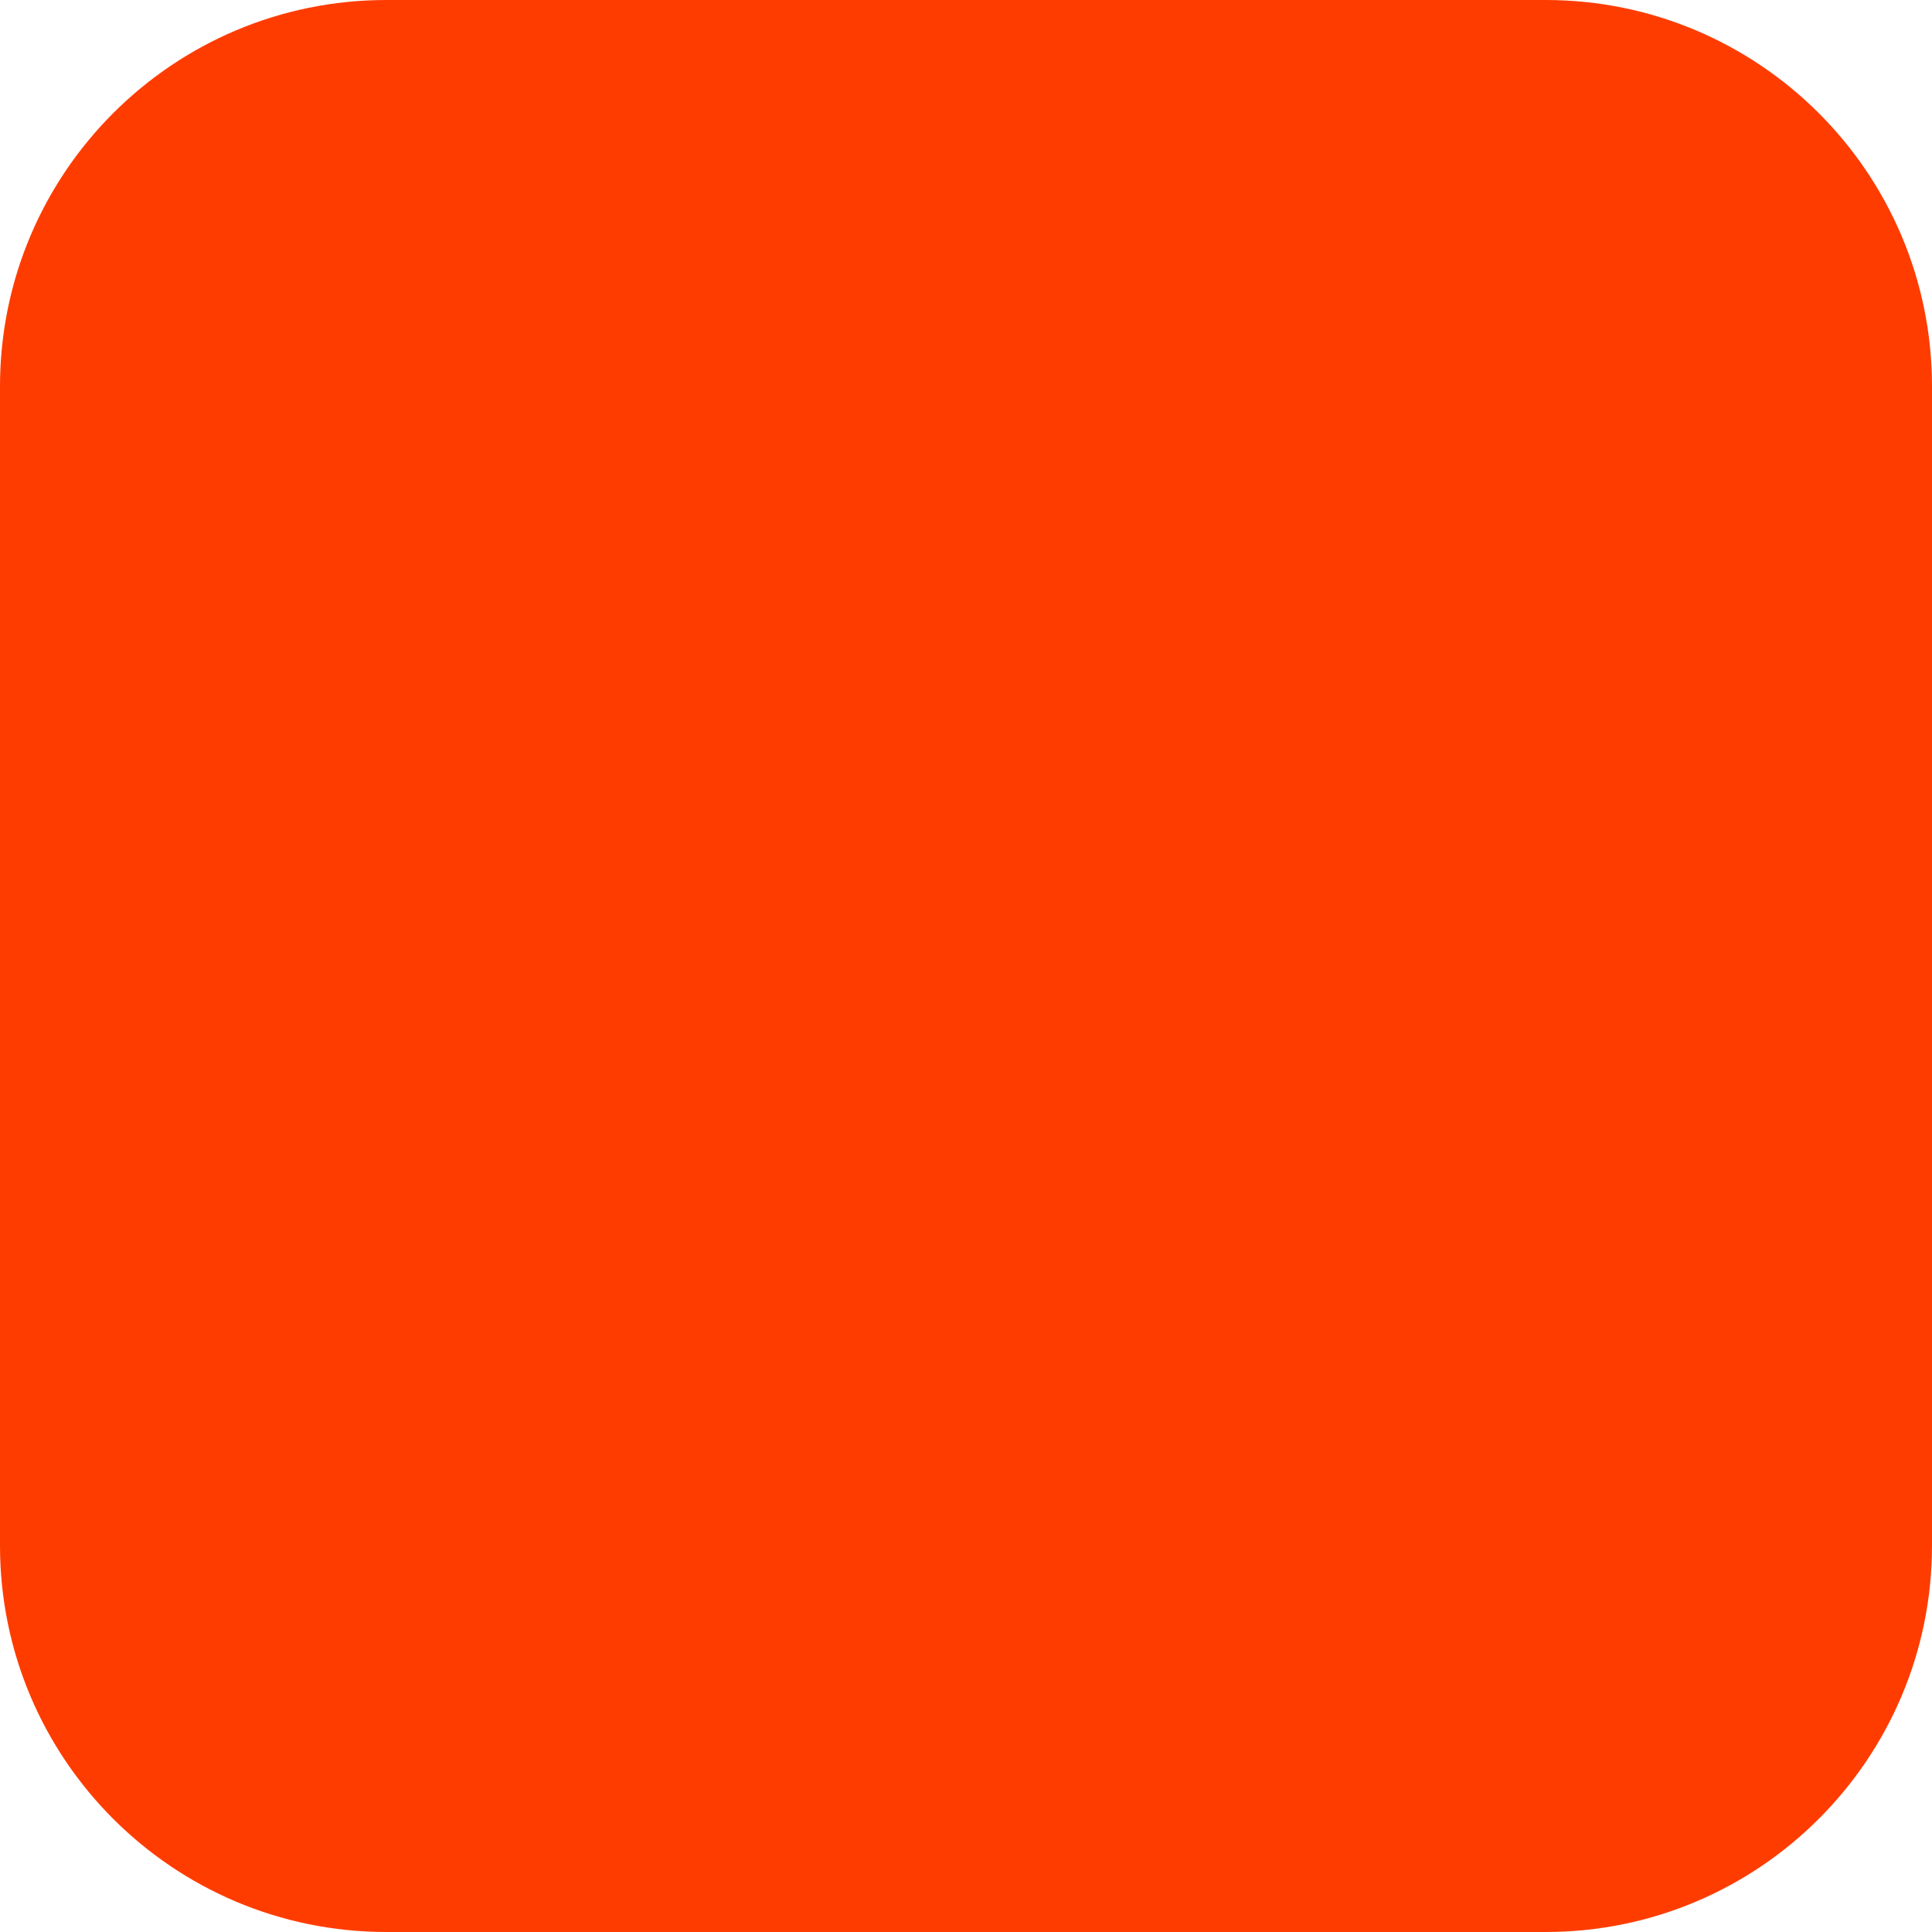
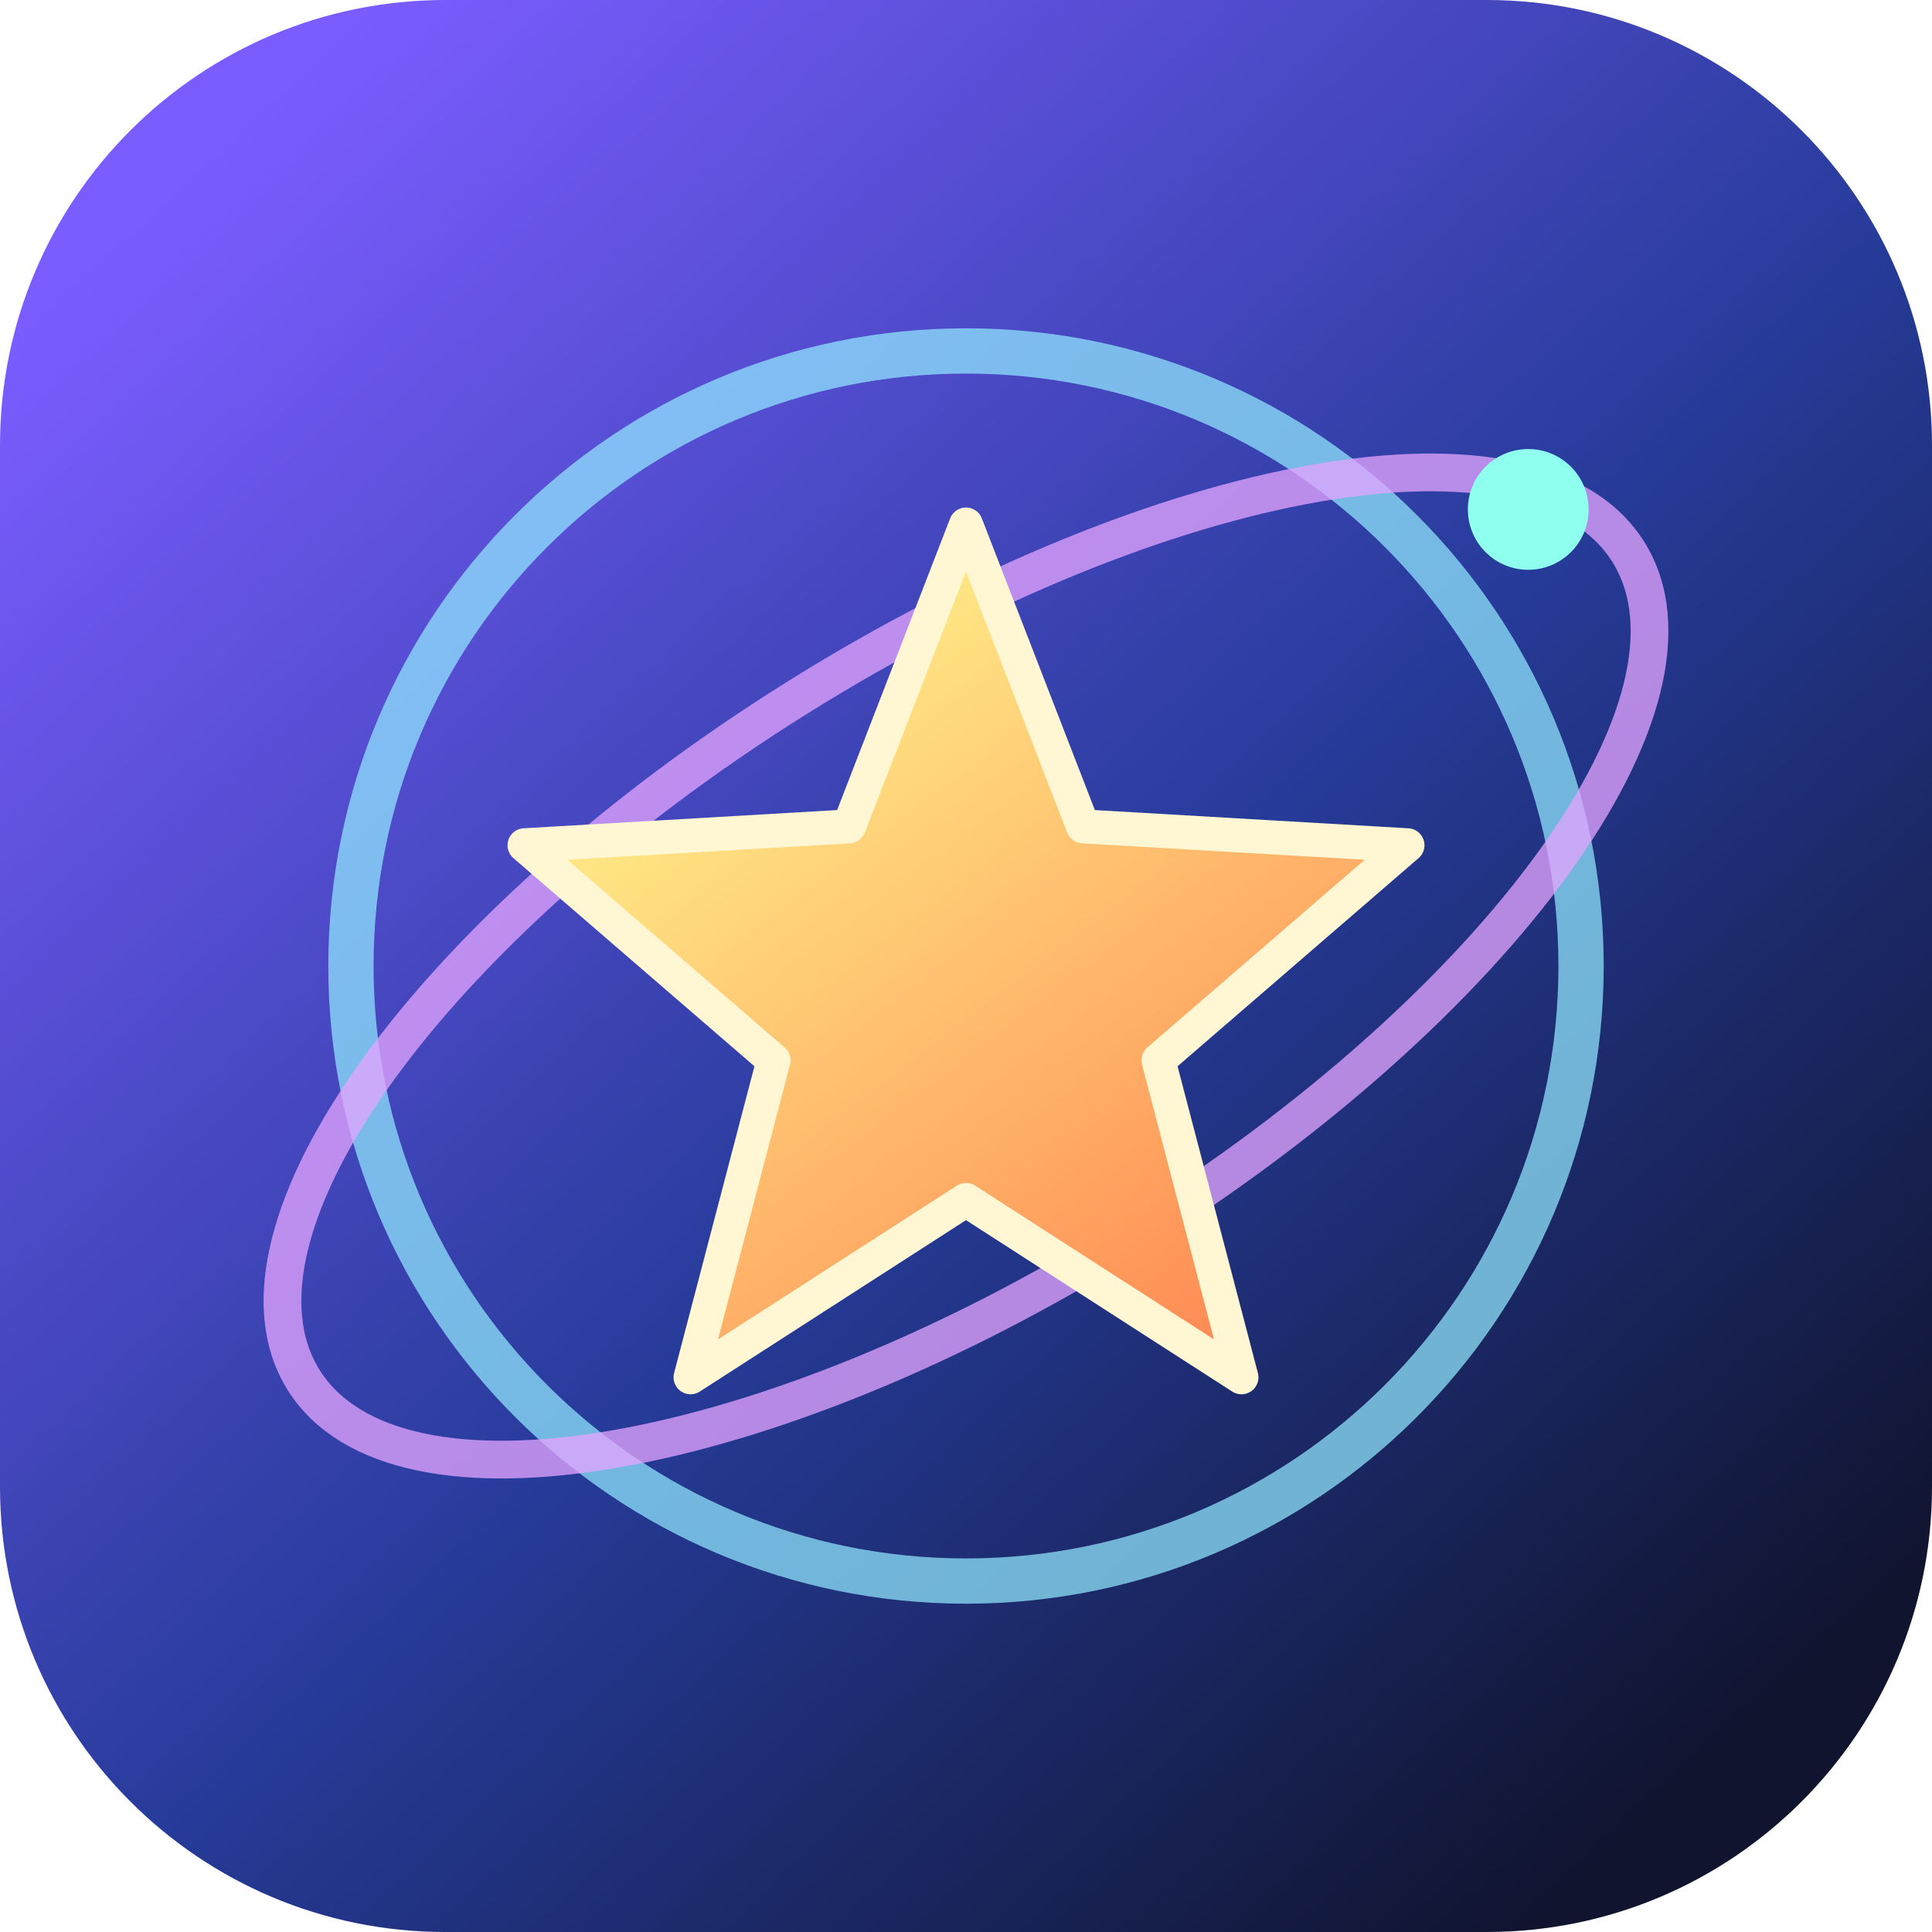
- <svg xmlns="http://www.w3.org/2000/svg" width="180" height="180" viewBox="0 0 180 180" fill="none">
-   <rect width="180" height="180" rx="36" fill="#FF3C00" />
+ <svg xmlns="http://www.w3.org/2000/svg" viewBox="0 0 512 512">
+   <defs>
+     <linearGradient id="bg" x1="54" y1="42" x2="450" y2="468" gradientUnits="userSpaceOnUse">
+       <stop stop-color="#7B5CFF" />
+       <stop offset=".55" stop-color="#263B99" />
+       <stop offset="1" stop-color="#10142F" />
+     </linearGradient>
+     <linearGradient id="core" x1="190" y1="167" x2="327" y2="347" gradientUnits="userSpaceOnUse">
+       <stop stop-color="#FFF28A" />
+       <stop offset="1" stop-color="#FF8D55" />
+     </linearGradient>
+   </defs>
+   <rect width="512" height="512" rx="118" fill="url(#bg)" />
+   <circle cx="256" cy="256" r="163" fill="none" stroke="#92E9FF" stroke-opacity=".72" stroke-width="12" />
+   <ellipse cx="256" cy="256" rx="207" ry="84" transform="rotate(-32 256 256)" fill="none" stroke="#E4A5FF" stroke-opacity=".76" stroke-width="10" />
+   <path d="m256 139 31 80 86 5-66 57 22 84-73-47-73 47 22-84-66-57 86-5 31-80Z" fill="url(#core)" stroke="#FFF7D3" stroke-linejoin="round" stroke-width="9" />
+   <circle cx="405" cy="135" r="16" fill="#8FFFF0" />
</svg>
